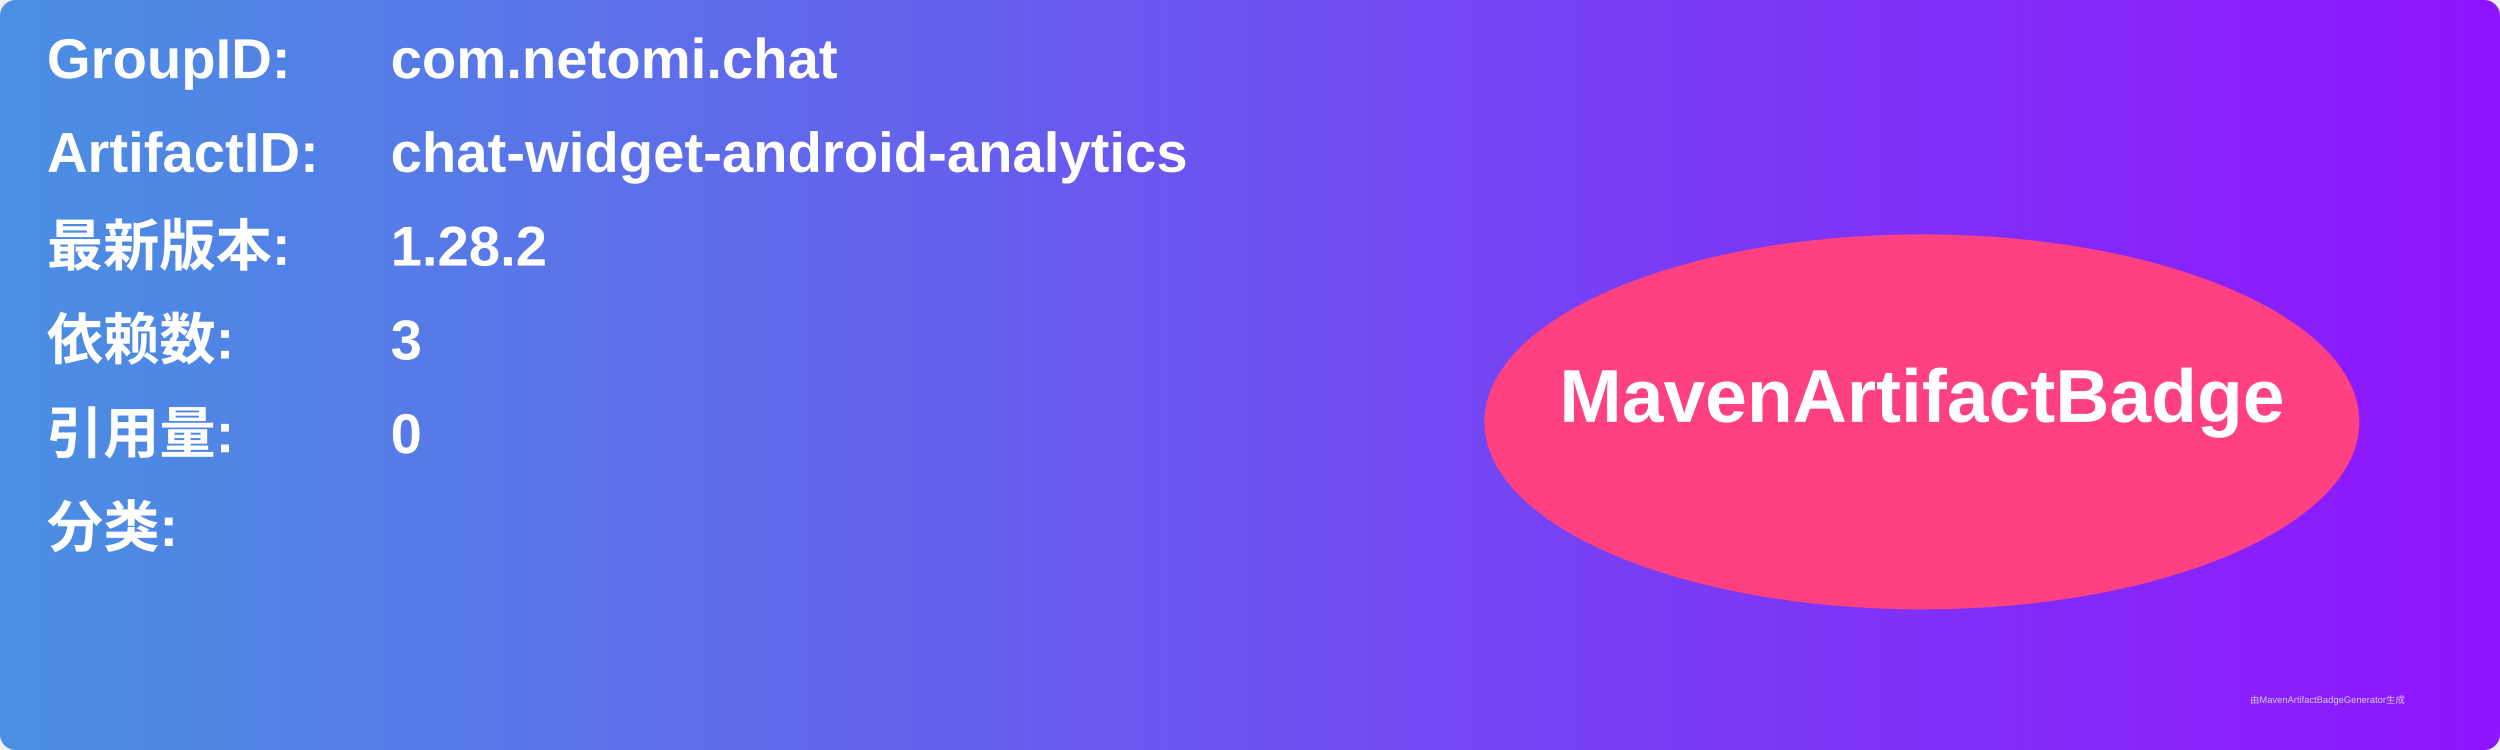
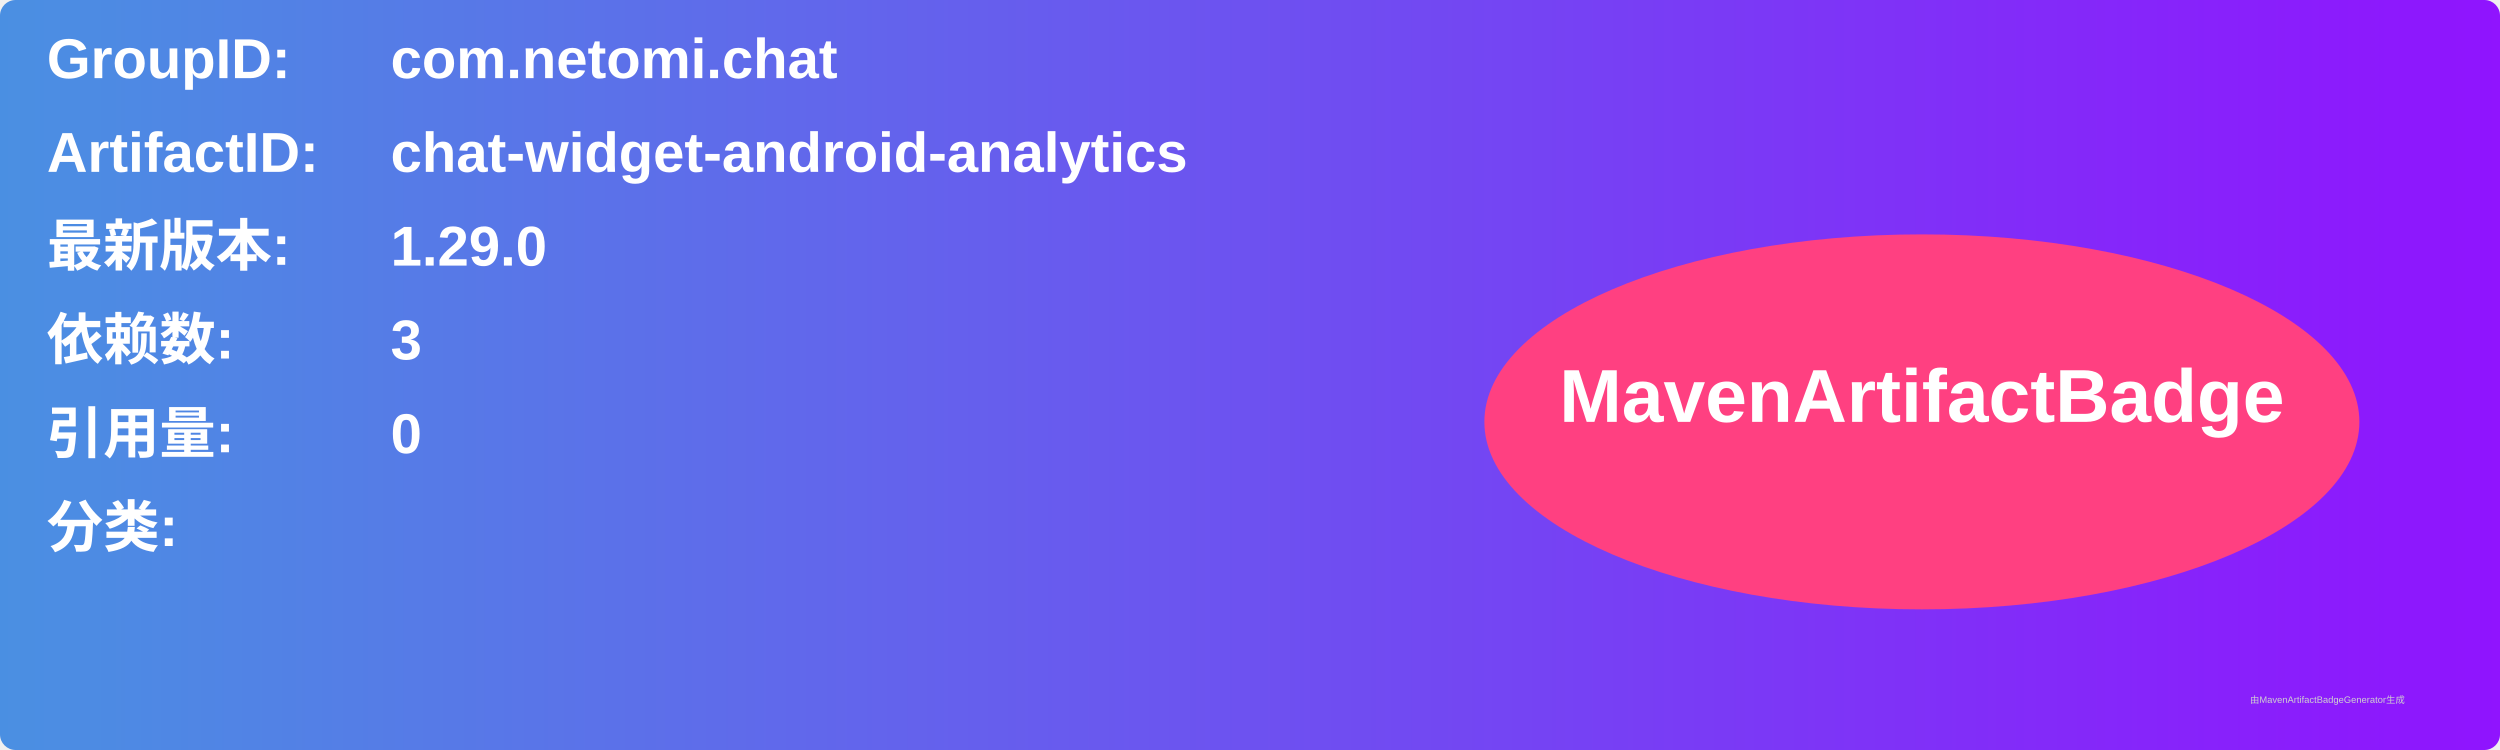
<svg xmlns="http://www.w3.org/2000/svg" width="800" height="240" viewBox="0 0 800 240">
  <linearGradient id="grad" x1="0%" y1="0%" x2="100%" y2="0%">
    <stop offset="0%" stop-color="#4a90e2" />
    <stop offset="100%" stop-color="#9013fe" />
  </linearGradient>
  <rect width="100%" height="100%" rx="5" ry="5" fill="url(#grad)" />
  <g transform="translate(15, 15)">
    <text x="0" y="10" font-family="Arial" font-size="18" fill="white" font-weight="bold" width="260">GroupID:</text>
    <text x="110" y="10" font-family="Arial" font-size="18" fill="white" font-weight="bold" width="460">com.netomi.chat</text>
    <text x="0" y="40" font-family="Arial" font-size="18" fill="white" font-weight="bold" width="260">ArtifactID:</text>
    <text x="110" y="40" font-family="Arial" font-size="18" fill="white" font-weight="bold" width="460">chat-widget-android-analytics</text>
    <text x="0" y="70" font-family="Arial" font-size="18" fill="white" font-weight="bold">最新版本:</text>
    <text x="110" y="70" font-family="Arial" font-size="18" fill="white" font-weight="bold">
-       <tspan font-weight="bold">1.28.2</tspan>
+       <tspan font-weight="bold">1.29.0</tspan>
    </text>
    <text x="0" y="100" font-family="Arial" font-size="18" fill="white" font-weight="bold">依赖数: </text>
    <text x="110" y="100" font-family="Arial" font-size="18" fill="white">
      <tspan font-weight="bold">3</tspan>
    </text>
    <text x="0" y="130" font-family="Arial" font-size="18" fill="white" font-weight="bold">引用量: </text>
    <text x="110" y="130" font-family="Arial" font-size="18" fill="white">
      <tspan font-weight="bold">0</tspan>
    </text>
    <text x="0" y="160" font-family="Arial" font-size="18" fill="white" font-weight="bold">分类:</text>
    <text x="10" y="190" font-family="Arial" font-size="10" fill="white">
      <tspan font-weight="bold" />
    </text>
    <ellipse cx="600" cy="120" rx="140" ry="60" fill="#ff4081" />
    <text x="600" y="120" text-anchor="middle" font-family="Arial" font-size="24" fill="white" font-weight="bold">MavenArtifactBadge</text>
  </g>
  <text x="720" y="225" font-family="Arial" font-size="3" fill="#d0d0d0">由MavenArtifactBadgeGenerator生成</text>
</svg>
